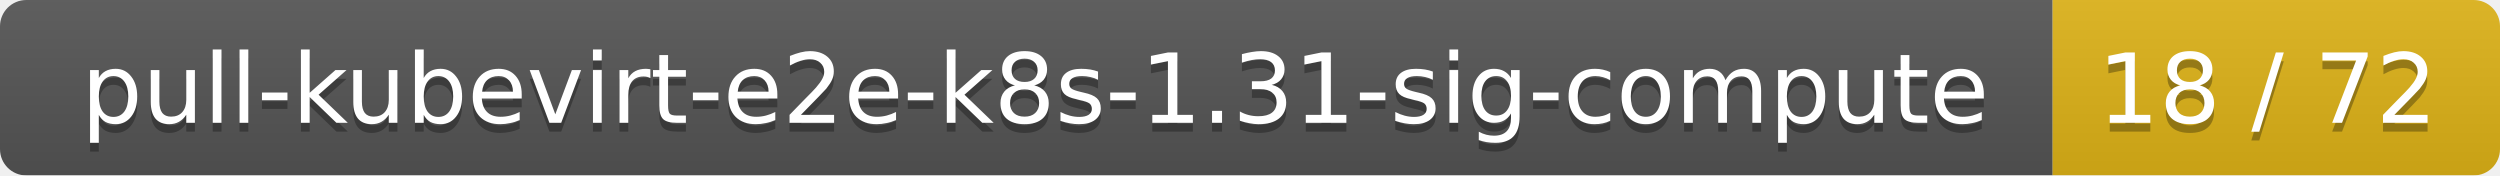
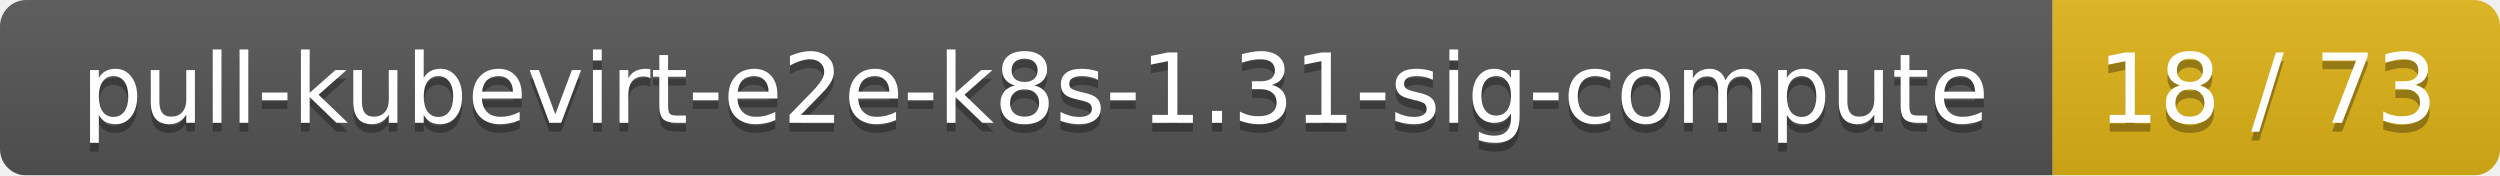
<svg xmlns="http://www.w3.org/2000/svg" width="285" height="20">
  <linearGradient id="smooth" x2="0" y2="100%">
    <stop offset="0" stop-color="#bbb" stop-opacity=".1" />
    <stop offset="1" stop-opacity=".1" />
  </linearGradient>
  <mask id="round">
    <rect width="285" height="20" rx="3" fill="#fff" />
  </mask>
  <g mask="url(#round)">
    <rect width="234" height="20" fill="#555" />
    <rect x="234" width="51" height="20" fill="#dfb317" />
    <rect width="285" height="20" fill="url(#smooth)" />
  </g>
  <g fill="#fff" text-anchor="middle" font-family="DejaVu Sans,Verdana,Geneva,sans-serif" font-size="11">
    <text x="118" y="15" fill="#010101" fill-opacity=".3">pull-kubevirt-e2e-k8s-1.31-sig-compute</text>
    <text x="118" y="14">pull-kubevirt-e2e-k8s-1.31-sig-compute</text>
-     <text x="258.5" y="15" fill="#010101" fill-opacity=".3">18 / 72</text>
-     <text x="258.5" y="14">18 / 72</text>
+     <text x="258.5" y="15" fill="#010101" fill-opacity=".3">18 / 73</text>
+     <text x="258.5" y="14">18 / 73</text>
  </g>
</svg>
